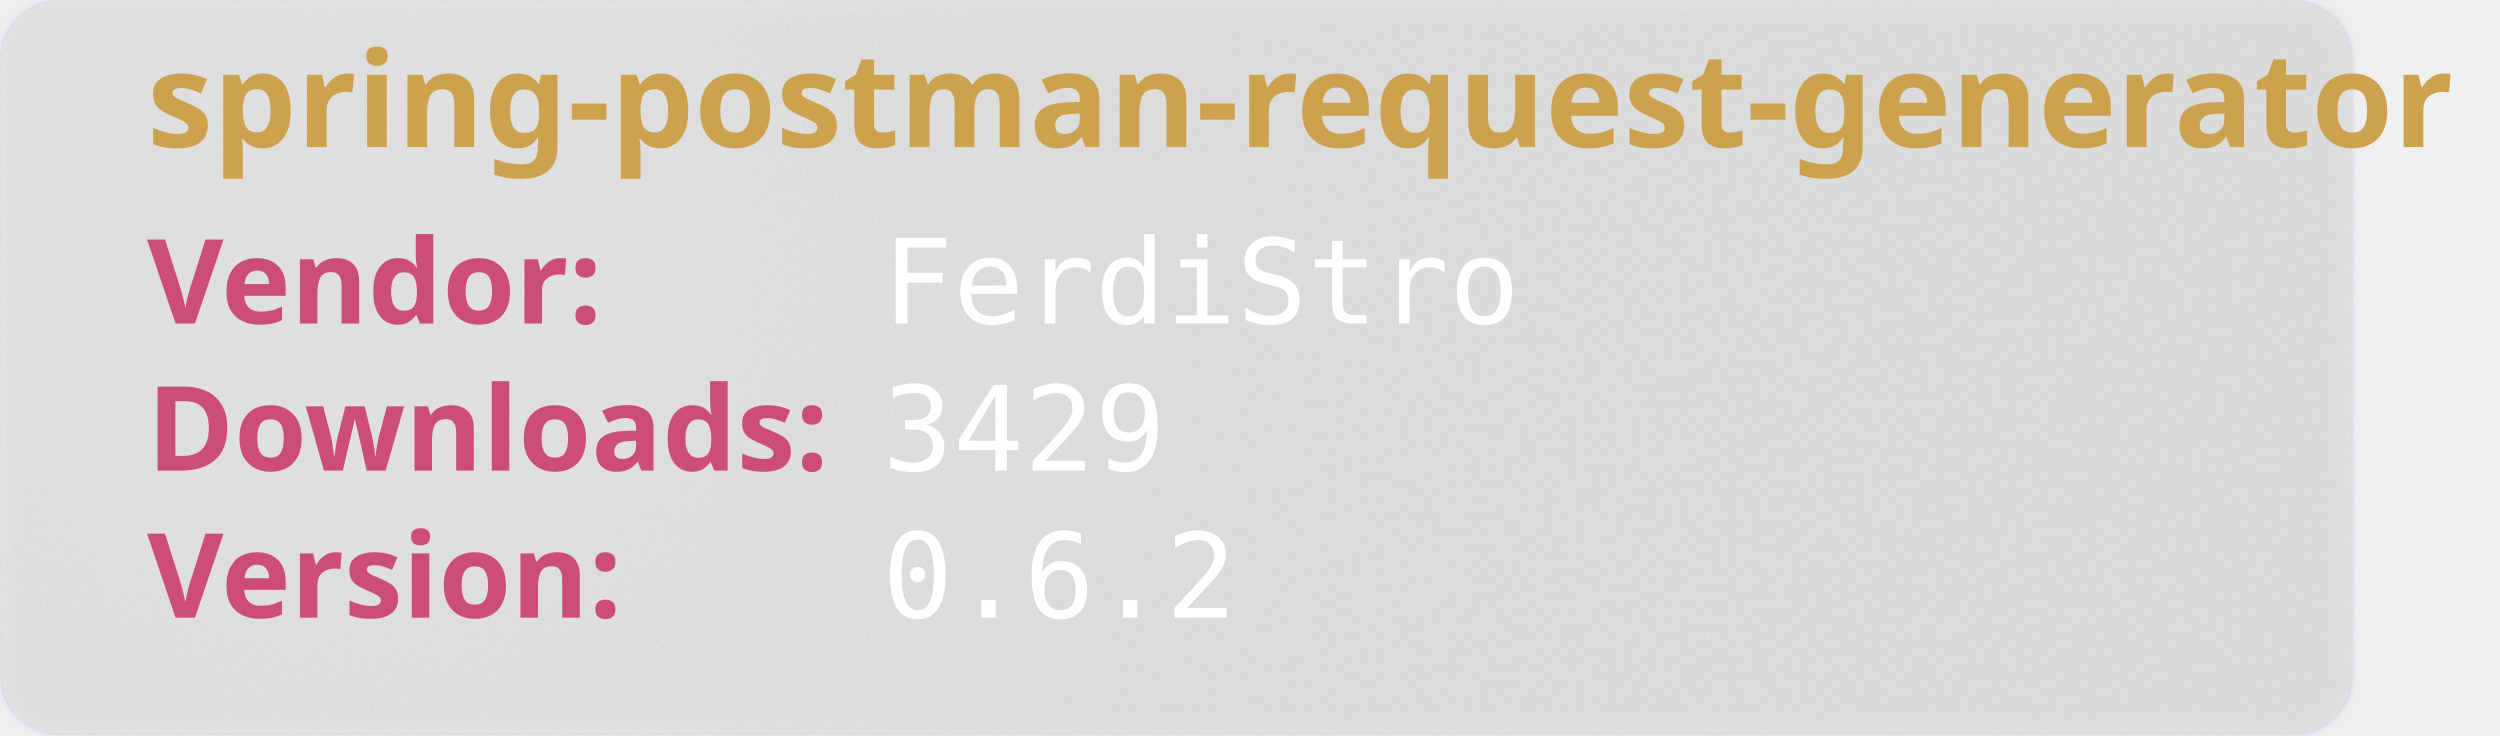
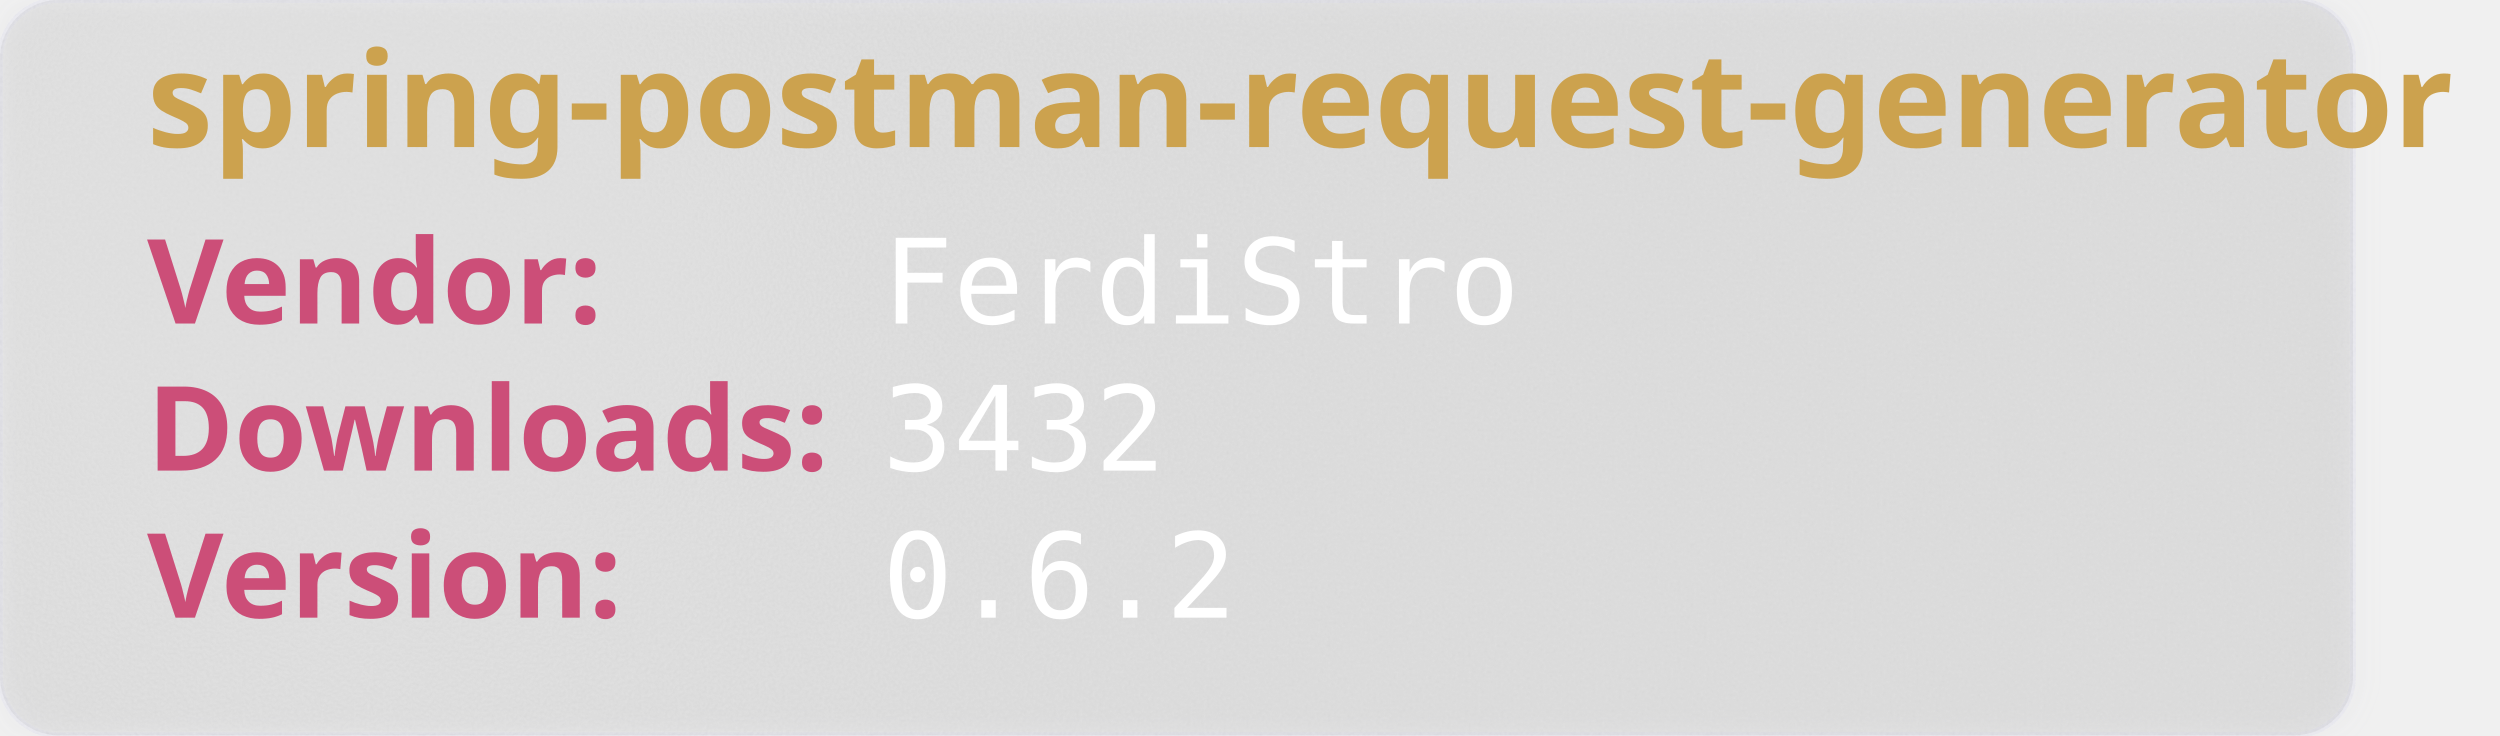
<svg xmlns="http://www.w3.org/2000/svg" width="850" height="250" viewBox="0 0 850 250" aria-hidden="true">
  <style>
        .heavy {
        font-weight: bold;
        font-family: "Orbitron", sans-serif;
        font-size: 2.5rem;
        }
    </style>
  <defs>
    <filter id="glass" x="-10%" y="-10%" width="120%" height="120%">
      <feGaussianBlur in="SourceGraphic" stdDeviation="4" result="blur" />
      <feTurbulence type="fractalNoise" baseFrequency="0.9" numOctaves="1" seed="3" result="noise" />
      <feColorMatrix type="saturate" values="0" in="noise" result="noiseGray" />
      <feComposite in="noiseGray" in2="SourceAlpha" operator="in" result="noiseClipped" />
      <feBlend in="blur" in2="noiseClipped" mode="overlay" result="glassBase" />
      <feSpecularLighting in="noiseClipped" surfaceScale="3" specularConstant="1.2" specularExponent="20" lighting-color="#ffffff" result="lightRaw">
        <fePointLight x="120" y="80" z="200" />
      </feSpecularLighting>
      <feComposite in="lightRaw" in2="SourceAlpha" operator="in" result="light" />
      <feBlend in="glassBase" in2="light" mode="screen" result="glassLit" />
      <feColorMatrix type="matrix" values="1 0 0 0 0                                0 1 0 0 0                                0 0 1 0 0                                0 0 0 0.55 0" in="glassLit" result="glassFinal" />
      <feMerge>
        <feMergeNode in="glassFinal" />
        <feMergeNode in="SourceGraphic" />
      </feMerge>
    </filter>
  </defs>
  <rect width="800" height="250" rx="20" fill="rgb(101,109,107, 0.1)" stroke-width="2" stroke="rgba(221, 221, 245, 0.2)" filter="url(#glass)" />
  <text class="heavy" font-family="monospace" x="50" y="50" fill="#CCA24E" font-size="45" style="test:bold">
        spring-postman-request-generator
    </text>
  <text class="heavy" font-family="monospace" x="50" y="110" fill="#CC4E78" font-size="40">
        Vendor:
    </text>
  <text font-family="monospace" x="300" y="110" fill="#fff" font-size="40">
       FerdiStro
    </text>
  <text class="heavy" font-family="monospace" x="50" y="160" fill="#CC4E78" font-size="40">
        Downloads:
    </text>
  <text font-family="monospace" x="300" y="160" fill="#fff" font-size="40">
-         3429
+         3432
    </text>
  <text class="heavy" font-family="monospace" x="50" y="210" fill="#CC4E78" font-size="40">
        Version:
    </text>
  <text font-family="monospace" x="300" y="210" fill="#fff" font-size="40">
      0.6.2
    </text>
</svg>
